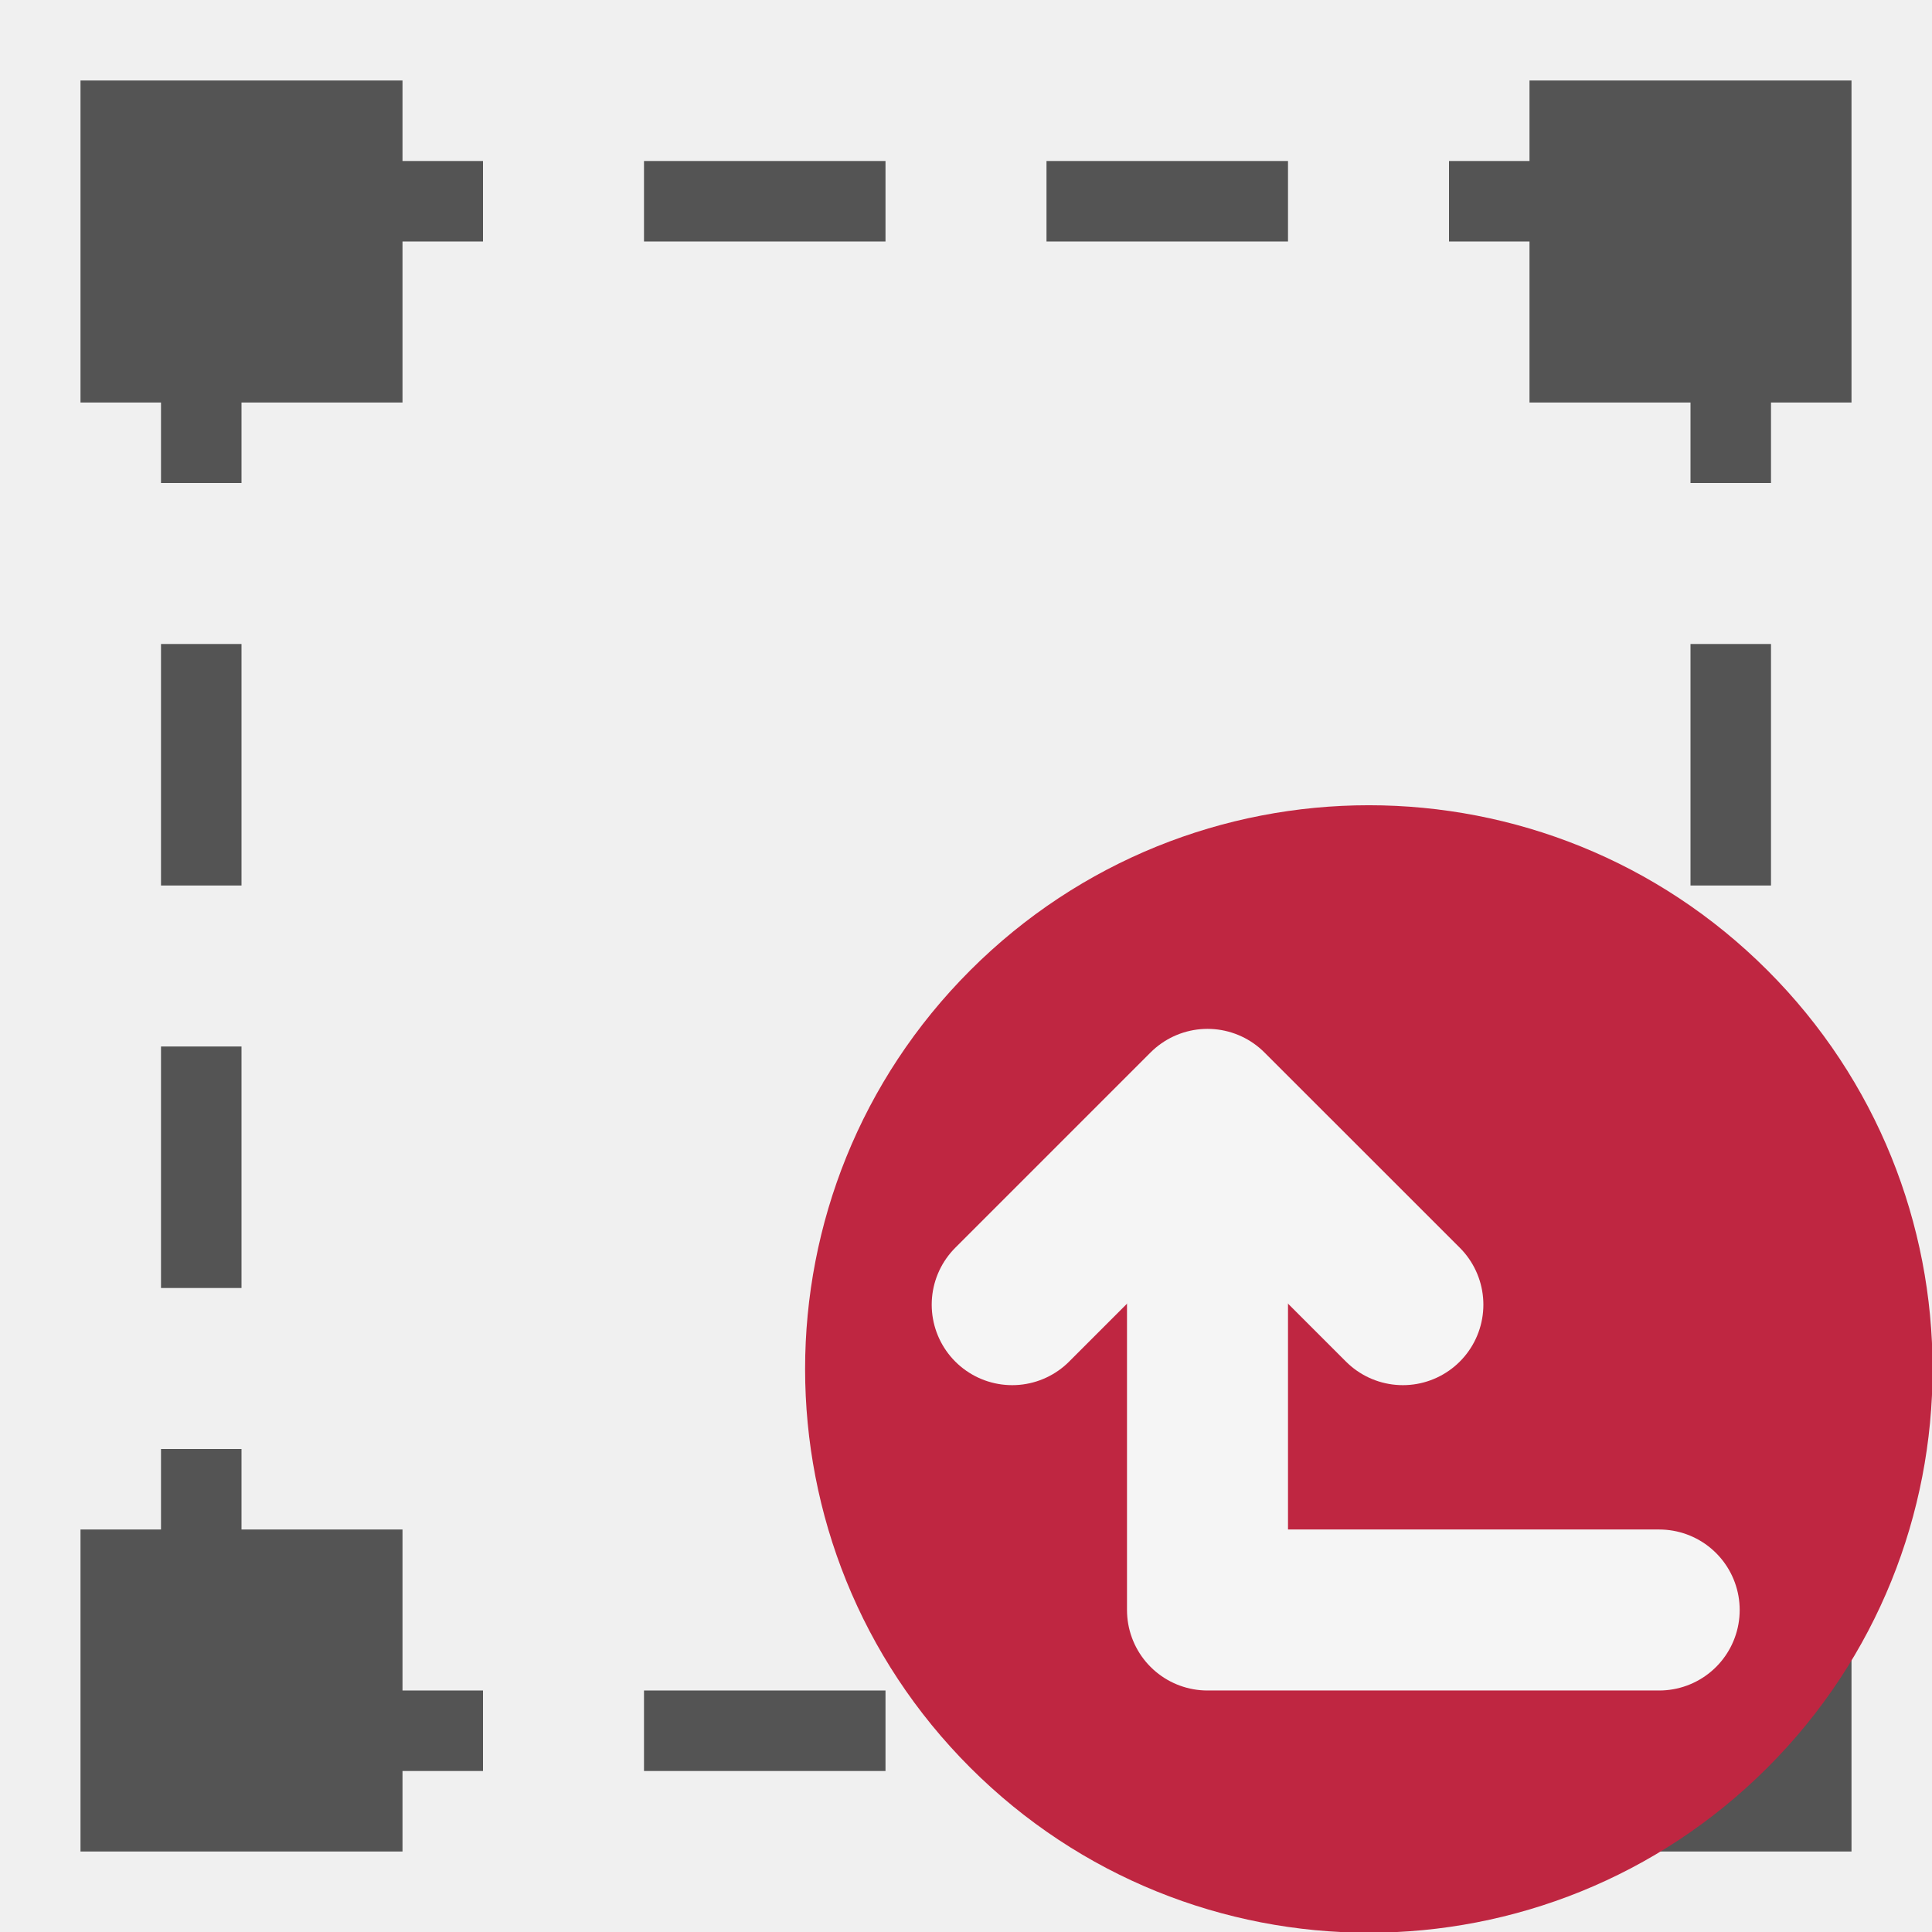
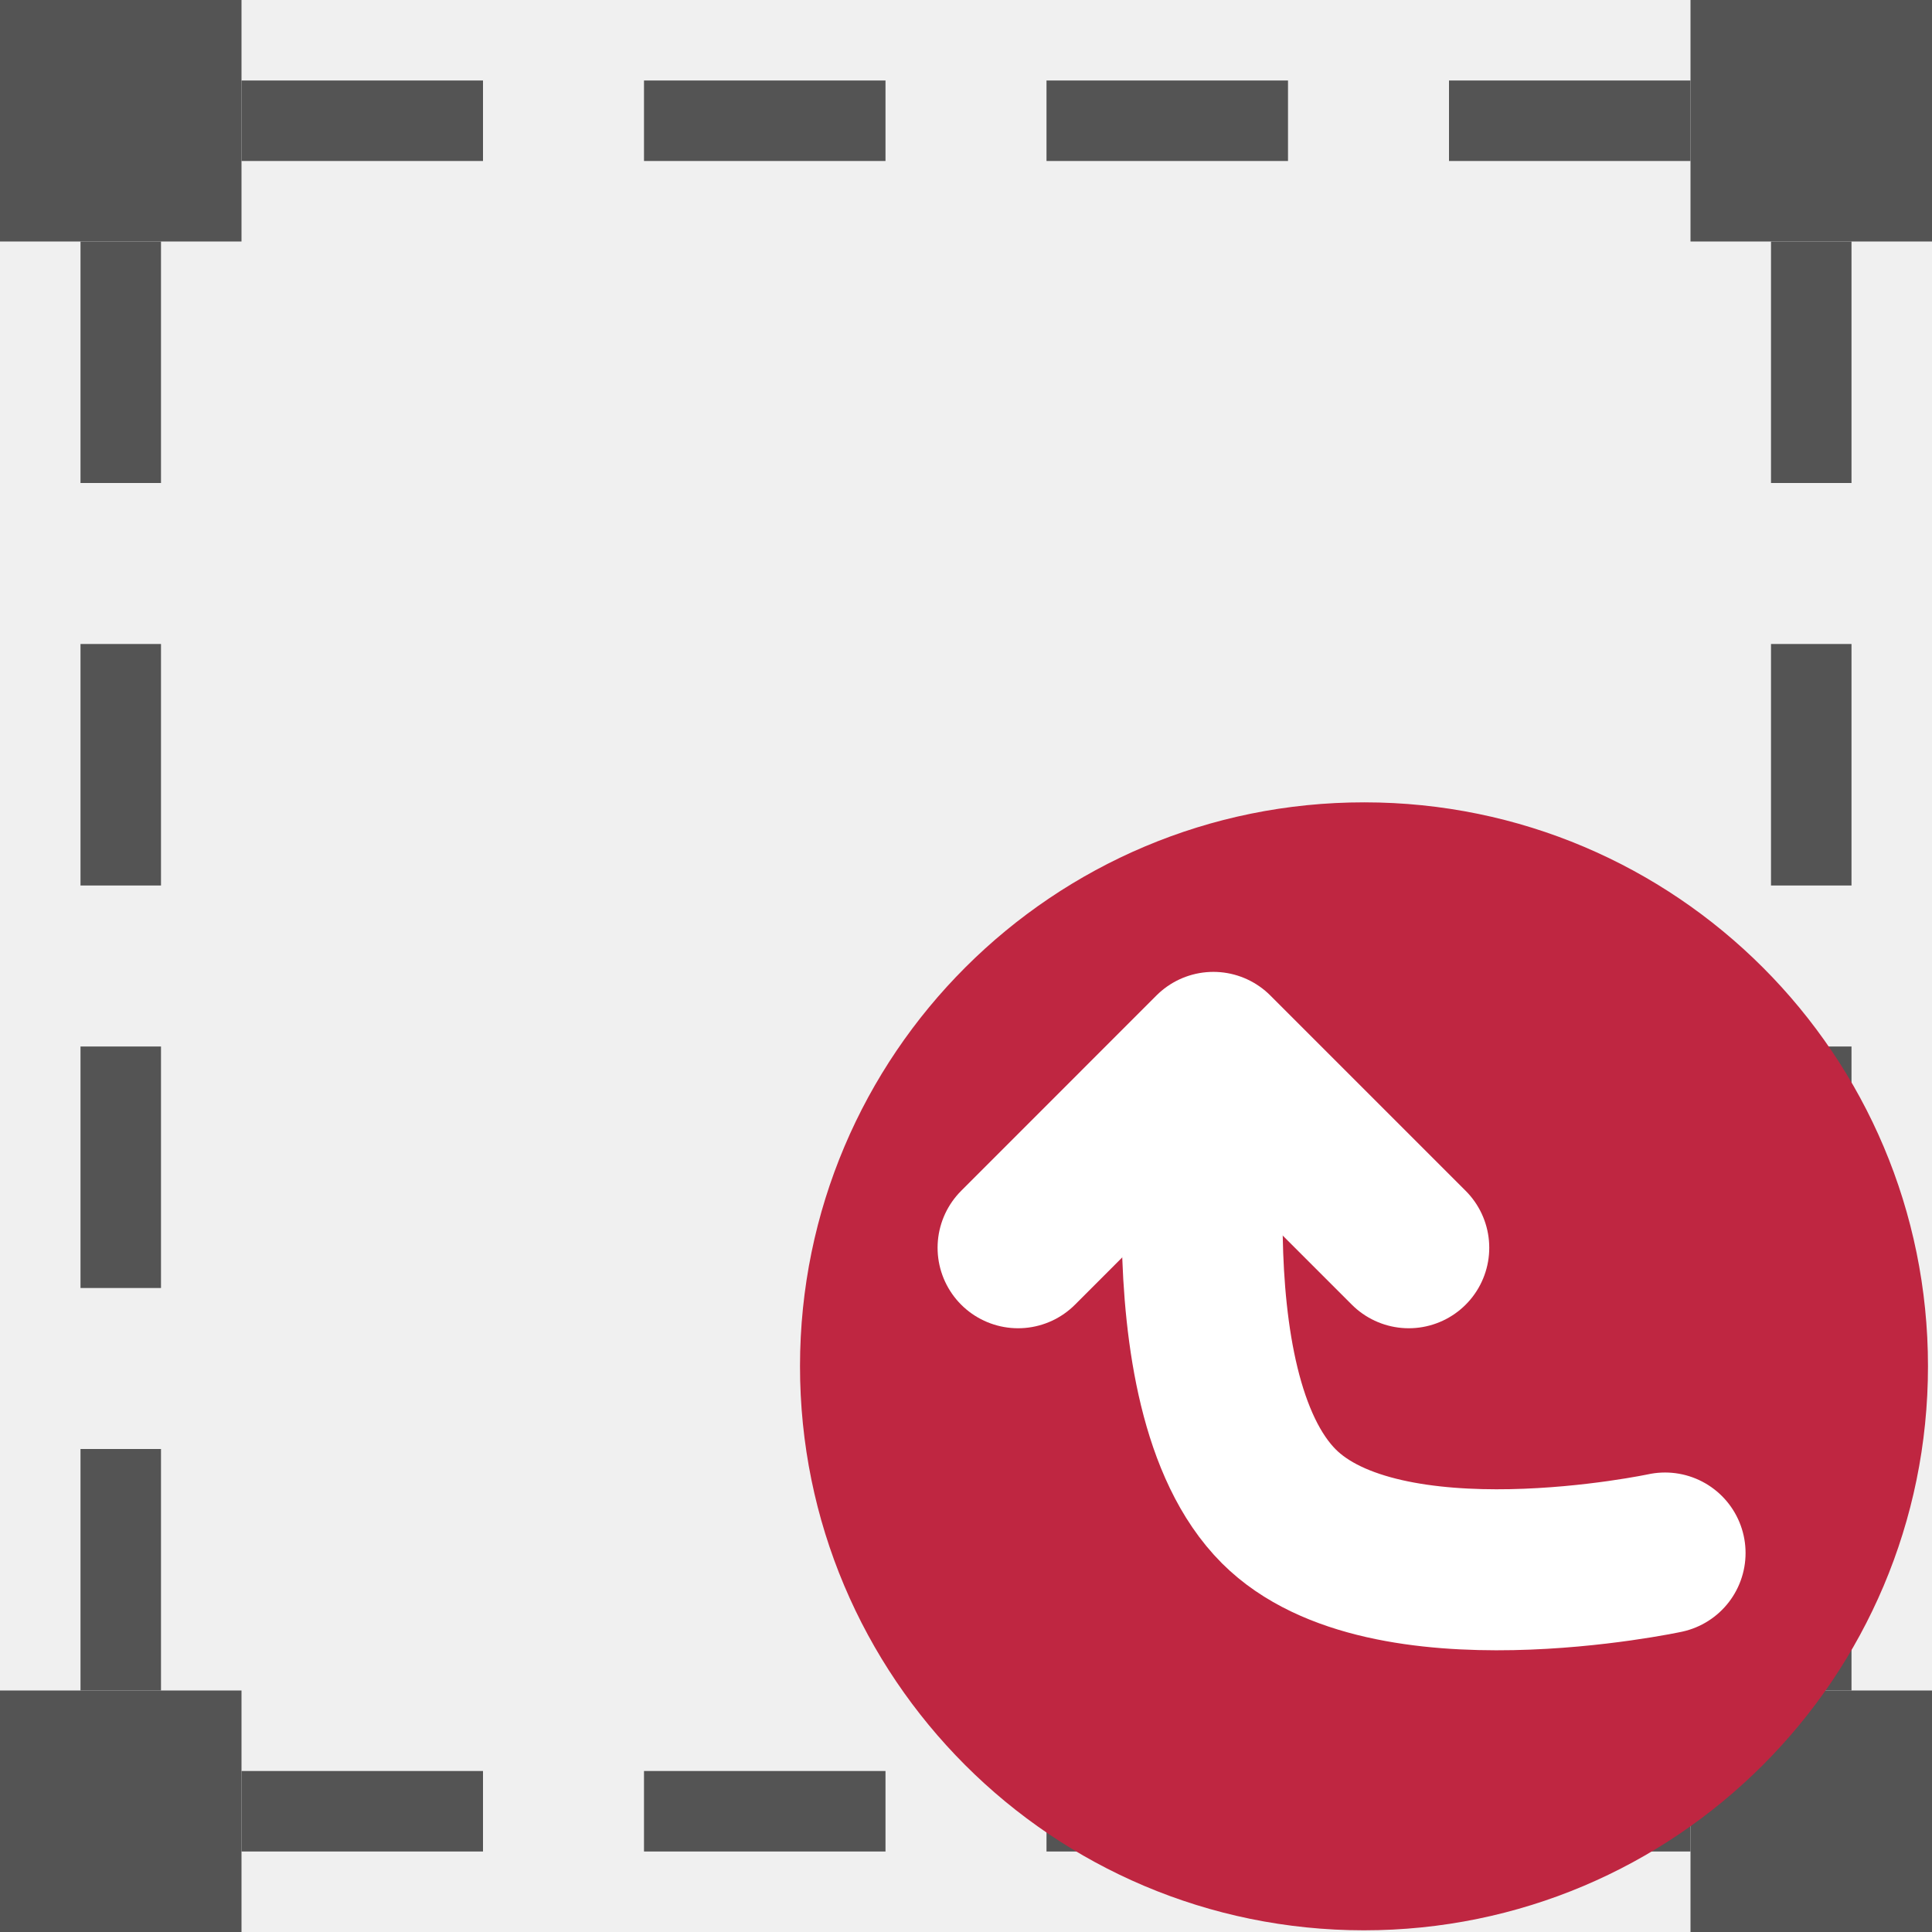
<svg xmlns="http://www.w3.org/2000/svg" id="Слой_1" data-name="Слой 1" viewBox="0 0 24 24" version="1.1">
+   <rect class="cls-3" x="0" y="0" width="3" height="3" id="rect29" style="fill:#545454;stroke-width:1" />
+   <rect class="cls-3" x="21" y="0" width="3" height="3" id="rect33" style="fill:#545454;stroke-width:1" />
+   <rect class="cls-3" x="21" y="21" width="3" height="3" id="rect1038" style="fill:#545454;stroke-width:1" />
+   <rect class="cls-3" x="0" y="21" width="3" height="3" id="rect1040" style="fill:#545454;stroke-width:1" />
+   <path style="fill:none;stroke:#545454;stroke-width:1px;stroke-linecap:butt;stroke-linejoin:miter;stroke-opacity:1" d="M 3,1.5 H 6" id="path1060" />
+   <path style="fill:none;stroke:#545454;stroke-width:1px;stroke-linecap:butt;stroke-linejoin:miter;stroke-opacity:1" d="m 8,1.5 h 3" id="path1062" />
+   <path style="fill:none;stroke:#545454;stroke-width:1px;stroke-linecap:butt;stroke-linejoin:miter;stroke-opacity:1" d="m 13,1.5 h 3" id="path1064" />
+   <path style="fill:none;stroke:#545454;stroke-width:1px;stroke-linecap:butt;stroke-linejoin:miter;stroke-opacity:1" d="m 18,1.5 h 3" id="path1066" />
+   <path style="fill:none;stroke:#545454;stroke-width:1px;stroke-linecap:butt;stroke-linejoin:miter;stroke-opacity:1" d="M 3,22.5 H 6" id="path1068" />
+   <path style="fill:none;stroke:#545454;stroke-width:1px;stroke-linecap:butt;stroke-linejoin:miter;stroke-opacity:1" d="m 8,22.5 h 3" id="path1070" />
+   <path style="fill:none;stroke:#545454;stroke-width:1px;stroke-linecap:butt;stroke-linejoin:miter;stroke-opacity:1" d="m 13,22.5 h 3" id="path1072" />
+   <path style="fill:none;stroke:#545454;stroke-width:1px;stroke-linecap:butt;stroke-linejoin:miter;stroke-opacity:1" d="m 18,22.5 h 3" id="path1074" />
+   <path style="fill:none;stroke:#545454;stroke-width:1px;stroke-linecap:butt;stroke-linejoin:miter;stroke-opacity:1" d="M 1.5,21 V 18" id="path1076" />
+   <path style="fill:none;stroke:#545454;stroke-width:1px;stroke-linecap:butt;stroke-linejoin:miter;stroke-opacity:1" d="M 1.5,16 V 13" id="path1078" />
+   <path style="fill:none;stroke:#545454;stroke-width:1px;stroke-linecap:butt;stroke-linejoin:miter;stroke-opacity:1" d="M 1.5,11 V 8" id="path1080" />
+   <path style="fill:none;stroke:#545454;stroke-width:1px;stroke-linecap:butt;stroke-linejoin:miter;stroke-opacity:1" d="M 1.5,6 V 3" id="path1082" />
+   <path style="fill:none;stroke:#545454;stroke-width:1px;stroke-linecap:butt;stroke-linejoin:miter;stroke-opacity:1" d="M 22.5,21 V 18" id="path1084" />
+   <path style="fill:none;stroke:#545454;stroke-width:1px;stroke-linecap:butt;stroke-linejoin:miter;stroke-opacity:1" d="M 22.5,16 V 13" id="path1086" />
+   <path style="fill:none;stroke:#545454;stroke-width:1px;stroke-linecap:butt;stroke-linejoin:miter;stroke-opacity:1" d="M 22.5,11 V 8" id="path1088" />
+   <path style="fill:none;stroke:#545454;stroke-width:1px;stroke-linecap:butt;stroke-linejoin:miter;stroke-opacity:1" d="M 22.5,6 V 3" id="path1090" />
  <defs id="defs7">
    <style id="style5">.cls-1,.cls-2{fill:none;stroke:#b9b9b9;stroke-linecap:round;stroke-linejoin:round;}.cls-2{stroke-dasharray:5 5;}.cls-3{fill:#545454;}</style>
  </defs>
-   <rect class="cls-3" x="1" y="19" width="4" height="4" id="rect27" style="fill:#545454;stroke-width:1" />
-   <rect class="cls-3" x="1" y="1" width="4" height="4" id="rect29" style="fill:#545454;stroke-width:1" />
-   <rect class="cls-3" x="19" y="19" width="4" height="4" id="rect31" style="fill:#545454;stroke-width:1" />
-   <rect class="cls-3" x="19" y="1" width="4" height="4" id="rect33" style="fill:#545454;stroke-width:1" />
-   <path style="fill:none;stroke:#545454;stroke-width:1px;stroke-linecap:butt;stroke-linejoin:miter;stroke-opacity:1" d="M 3,2.5 H 6" id="path14" />
-   <path style="fill:none;stroke:#545454;stroke-width:1px;stroke-linecap:butt;stroke-linejoin:miter;stroke-opacity:1" d="m 18,2.5 h 3" id="path14-8" />
-   <path style="fill:none;stroke:#545454;stroke-width:1px;stroke-linecap:butt;stroke-linejoin:miter;stroke-opacity:1" d="M 2.5,21.5 H 6" id="path14-6" />
-   <path style="fill:none;stroke:#545454;stroke-width:1px;stroke-linecap:butt;stroke-linejoin:miter;stroke-opacity:1" d="m 18,21.5 h 3.5" id="path14-8-6" />
-   <path style="fill:none;stroke:#545454;stroke-width:1px;stroke-linecap:butt;stroke-linejoin:miter;stroke-opacity:1" d="M 2.5,3 V 6" id="path14-0" />
-   <path style="fill:none;stroke:#545454;stroke-width:1px;stroke-linecap:butt;stroke-linejoin:miter;stroke-opacity:1" d="m 2.5,18 v 3" id="path14-0-3" />
-   <path style="fill:none;stroke:#545454;stroke-width:1px;stroke-linecap:butt;stroke-linejoin:miter;stroke-opacity:1" d="m 21.5,18 v 3" id="path14-0-3-7" />
-   <path style="fill:none;stroke:#545454;stroke-width:1px;stroke-linecap:butt;stroke-linejoin:miter;stroke-opacity:1" d="M 21.5,3 V 6" id="path14-0-3-7-7" />
-   <path style="fill:none;stroke:#545454;stroke-width:1px;stroke-linecap:butt;stroke-linejoin:miter;stroke-opacity:1" d="m 8,21.5 h 3" id="path14-6-3" />
-   <path style="fill:none;stroke:#545454;stroke-width:1px;stroke-linecap:butt;stroke-linejoin:miter;stroke-opacity:1" d="m 13,21.5 h 3" id="path14-6-3-2" />
-   <path style="fill:none;stroke:#545454;stroke-width:1px;stroke-linecap:butt;stroke-linejoin:miter;stroke-opacity:1" d="m 8,2.5 h 3" id="path14-6-3-8" />
-   <path style="fill:none;stroke:#545454;stroke-width:1px;stroke-linecap:butt;stroke-linejoin:miter;stroke-opacity:1" d="m 13,2.5 h 3" id="path14-6-3-2-3" />
-   <path style="fill:none;stroke:#545454;stroke-width:1px;stroke-linecap:butt;stroke-linejoin:miter;stroke-opacity:1" d="M 2.5,8 V 11" id="path14-0-30" />
-   <path style="fill:none;stroke:#545454;stroke-width:1px;stroke-linecap:butt;stroke-linejoin:miter;stroke-opacity:1" d="M 21.5,8 V 11" id="path14-0-3-7-7-4" />
-   <path style="fill:none;stroke:#545454;stroke-width:1px;stroke-linecap:butt;stroke-linejoin:miter;stroke-opacity:1" d="m 2.5,13 v 3" id="path14-0-30-0" />
-   <path style="fill:none;stroke:#545454;stroke-width:1px;stroke-linecap:butt;stroke-linejoin:miter;stroke-opacity:1" d="m 21.5,13 v 3" id="path14-0-3-7-7-4-0" />
-   <path class="cls-4" d="m 21.956,21.958 a 7.003,7.003 0 1 1 0,-9.904 7.003,7.003 0 0 1 0,9.904 z" id="path7940" style="fill:#bf2641" />
-   <g id="g9325" transform="matrix(0,-1,-1,0,34.871,35.69396)" style="fill:none;stroke:#f5f5f5;stroke-width:2;stroke-linecap:round;stroke-linejoin:round;stroke-miterlimit:4;stroke-dasharray:none;stroke-opacity:1">
-     <polyline class="cls-5" points="21.865 19.871 15.694 19.871 15.694 14.26" id="polyline8755" style="fill:none;stroke:#f5f5f5;stroke-width:2;stroke-linecap:round;stroke-linejoin:round;stroke-miterlimit:4;stroke-dasharray:none;stroke-opacity:1" />
-     <polyline class="cls-5" points="19.487 17.444 21.913 19.871 19.487 22.297" id="polyline8757" style="fill:none;stroke:#f5f5f5;stroke-width:2;stroke-linecap:round;stroke-linejoin:round;stroke-miterlimit:4;stroke-dasharray:none;stroke-opacity:1" />
-   </g>
+   <path class="cls-3" d="m 16.95,9.967 a 7.006,7.006 0 1 0 7,7.006 7.003,7.003 0 0 0 -7,-7.006 z" id="path116542" style="fill:#bf2641;stroke:none;stroke-width:1.5;stroke-miterlimit:4;stroke-dasharray:none;stroke-opacity:1" />
+   <path id="polyline116544" style="fill:none;stroke:#ffffff;stroke-width:2px;stroke-linecap:round;stroke-linejoin:round" d="m 15.073,13.122 c 0,0 -0.64,4.137 0.814,5.591 1.323,1.323 4.797,0.579 4.797,0.579" />
+   <polyline class="cls-4" points="19.473 17.45 21.9 19.877 19.473 22.303" id="polyline116546" transform="matrix(0,-1,-1,0,34.95,34.973)" style="fill:none;stroke:#ffffff;stroke-width:2px;stroke-linecap:round;stroke-linejoin:round" />
</svg>
